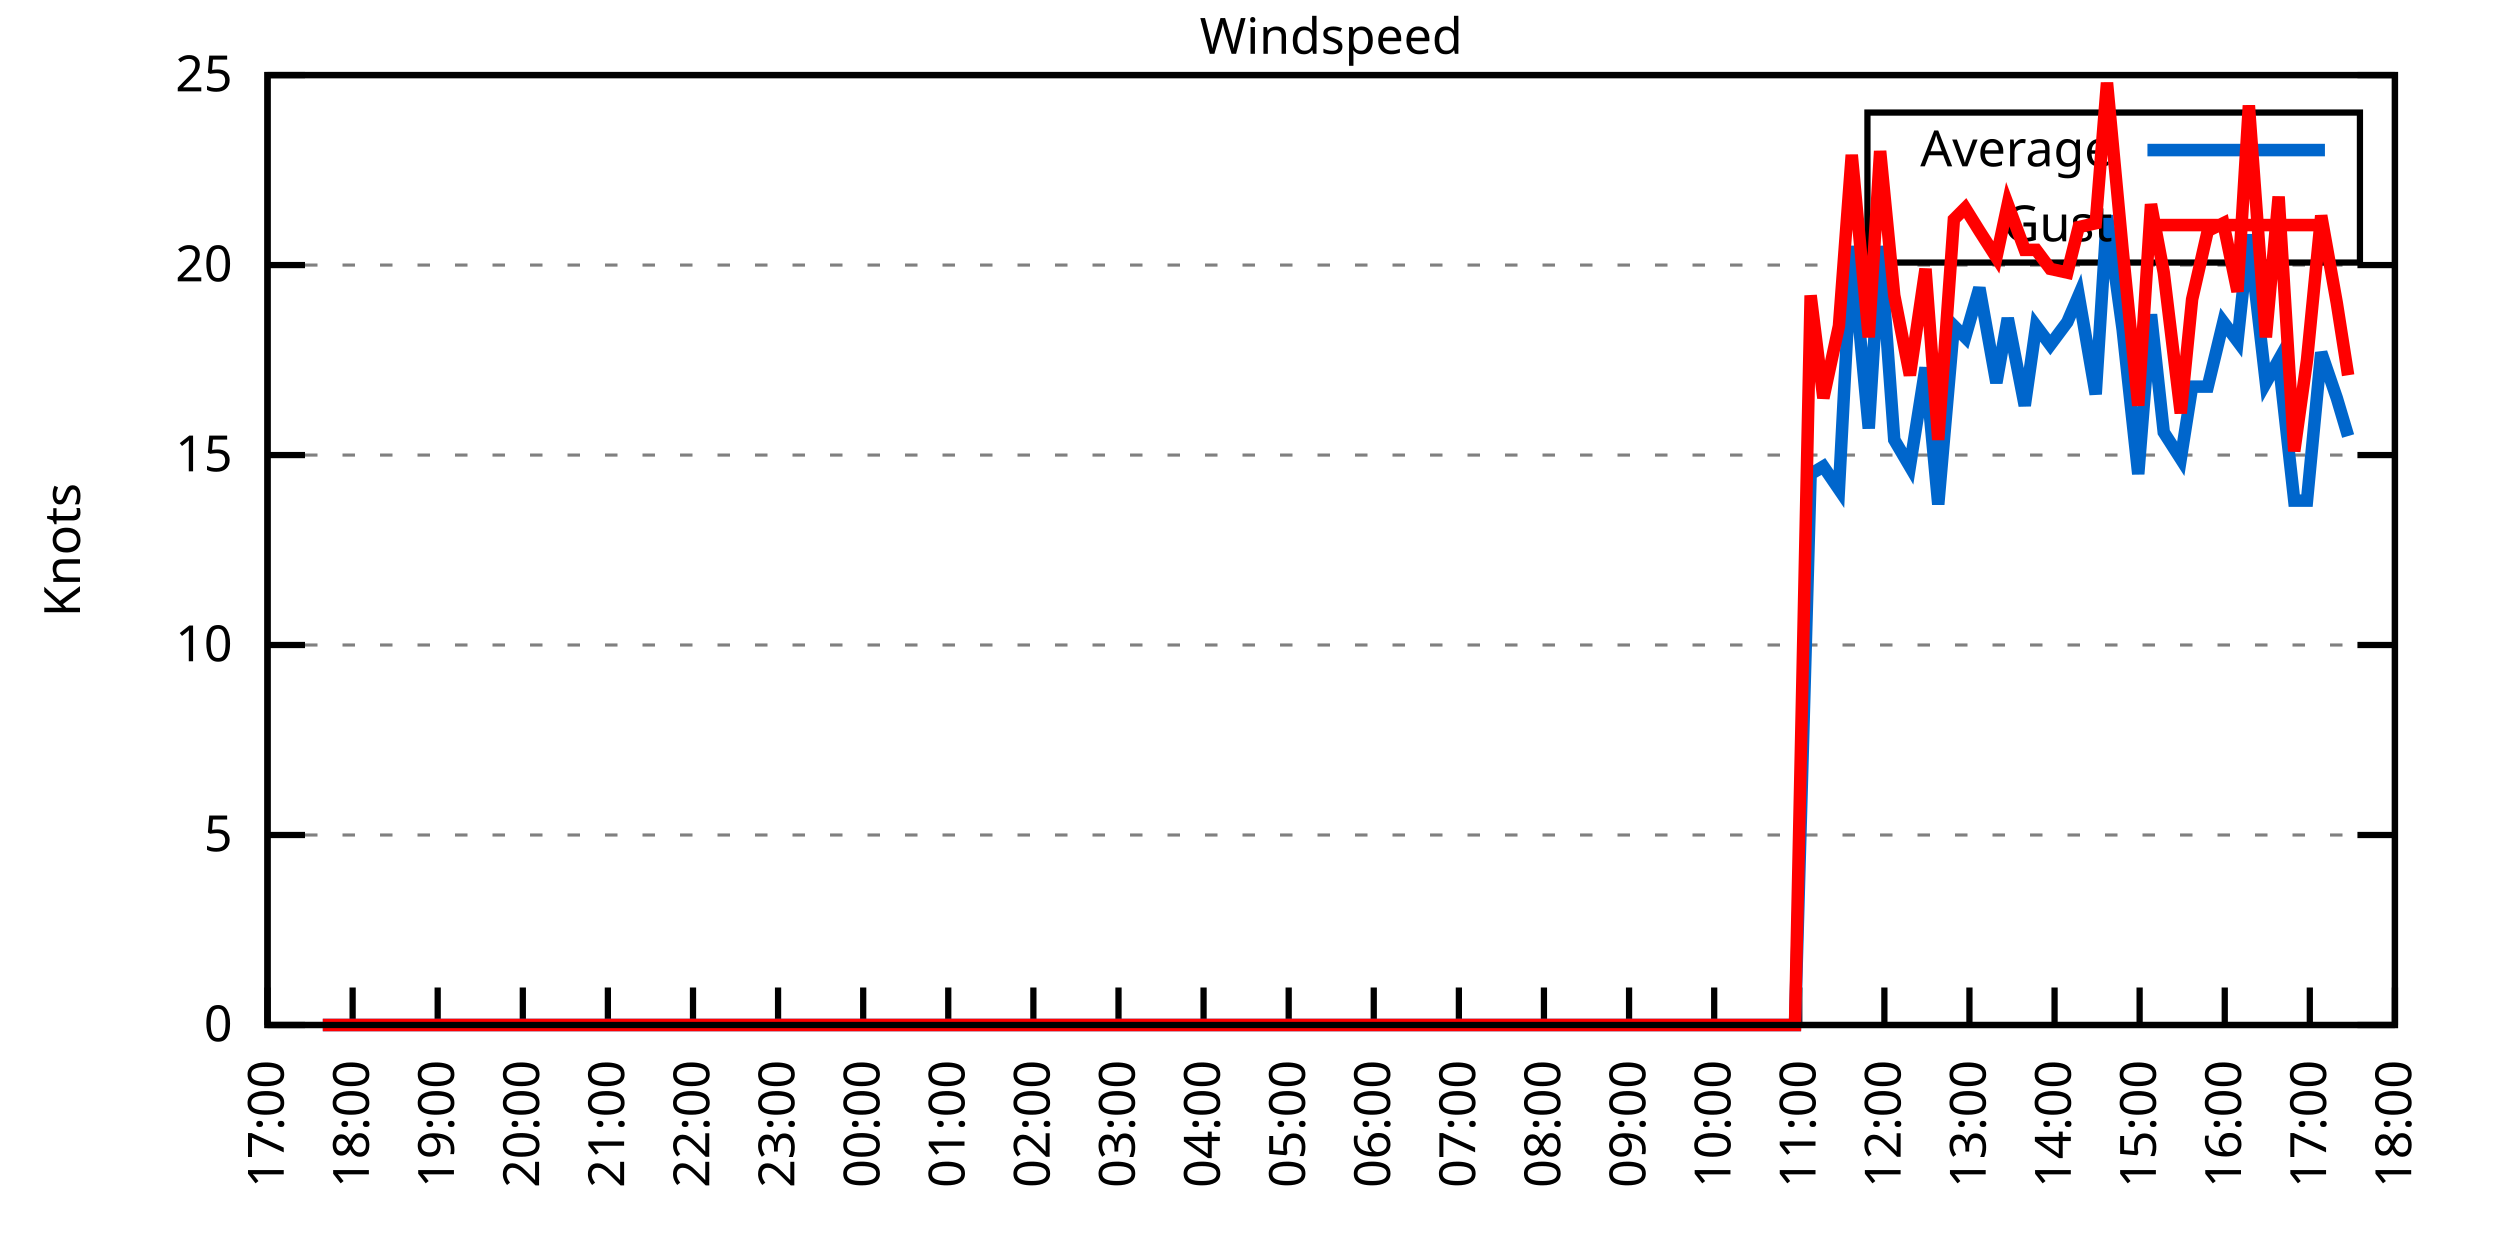
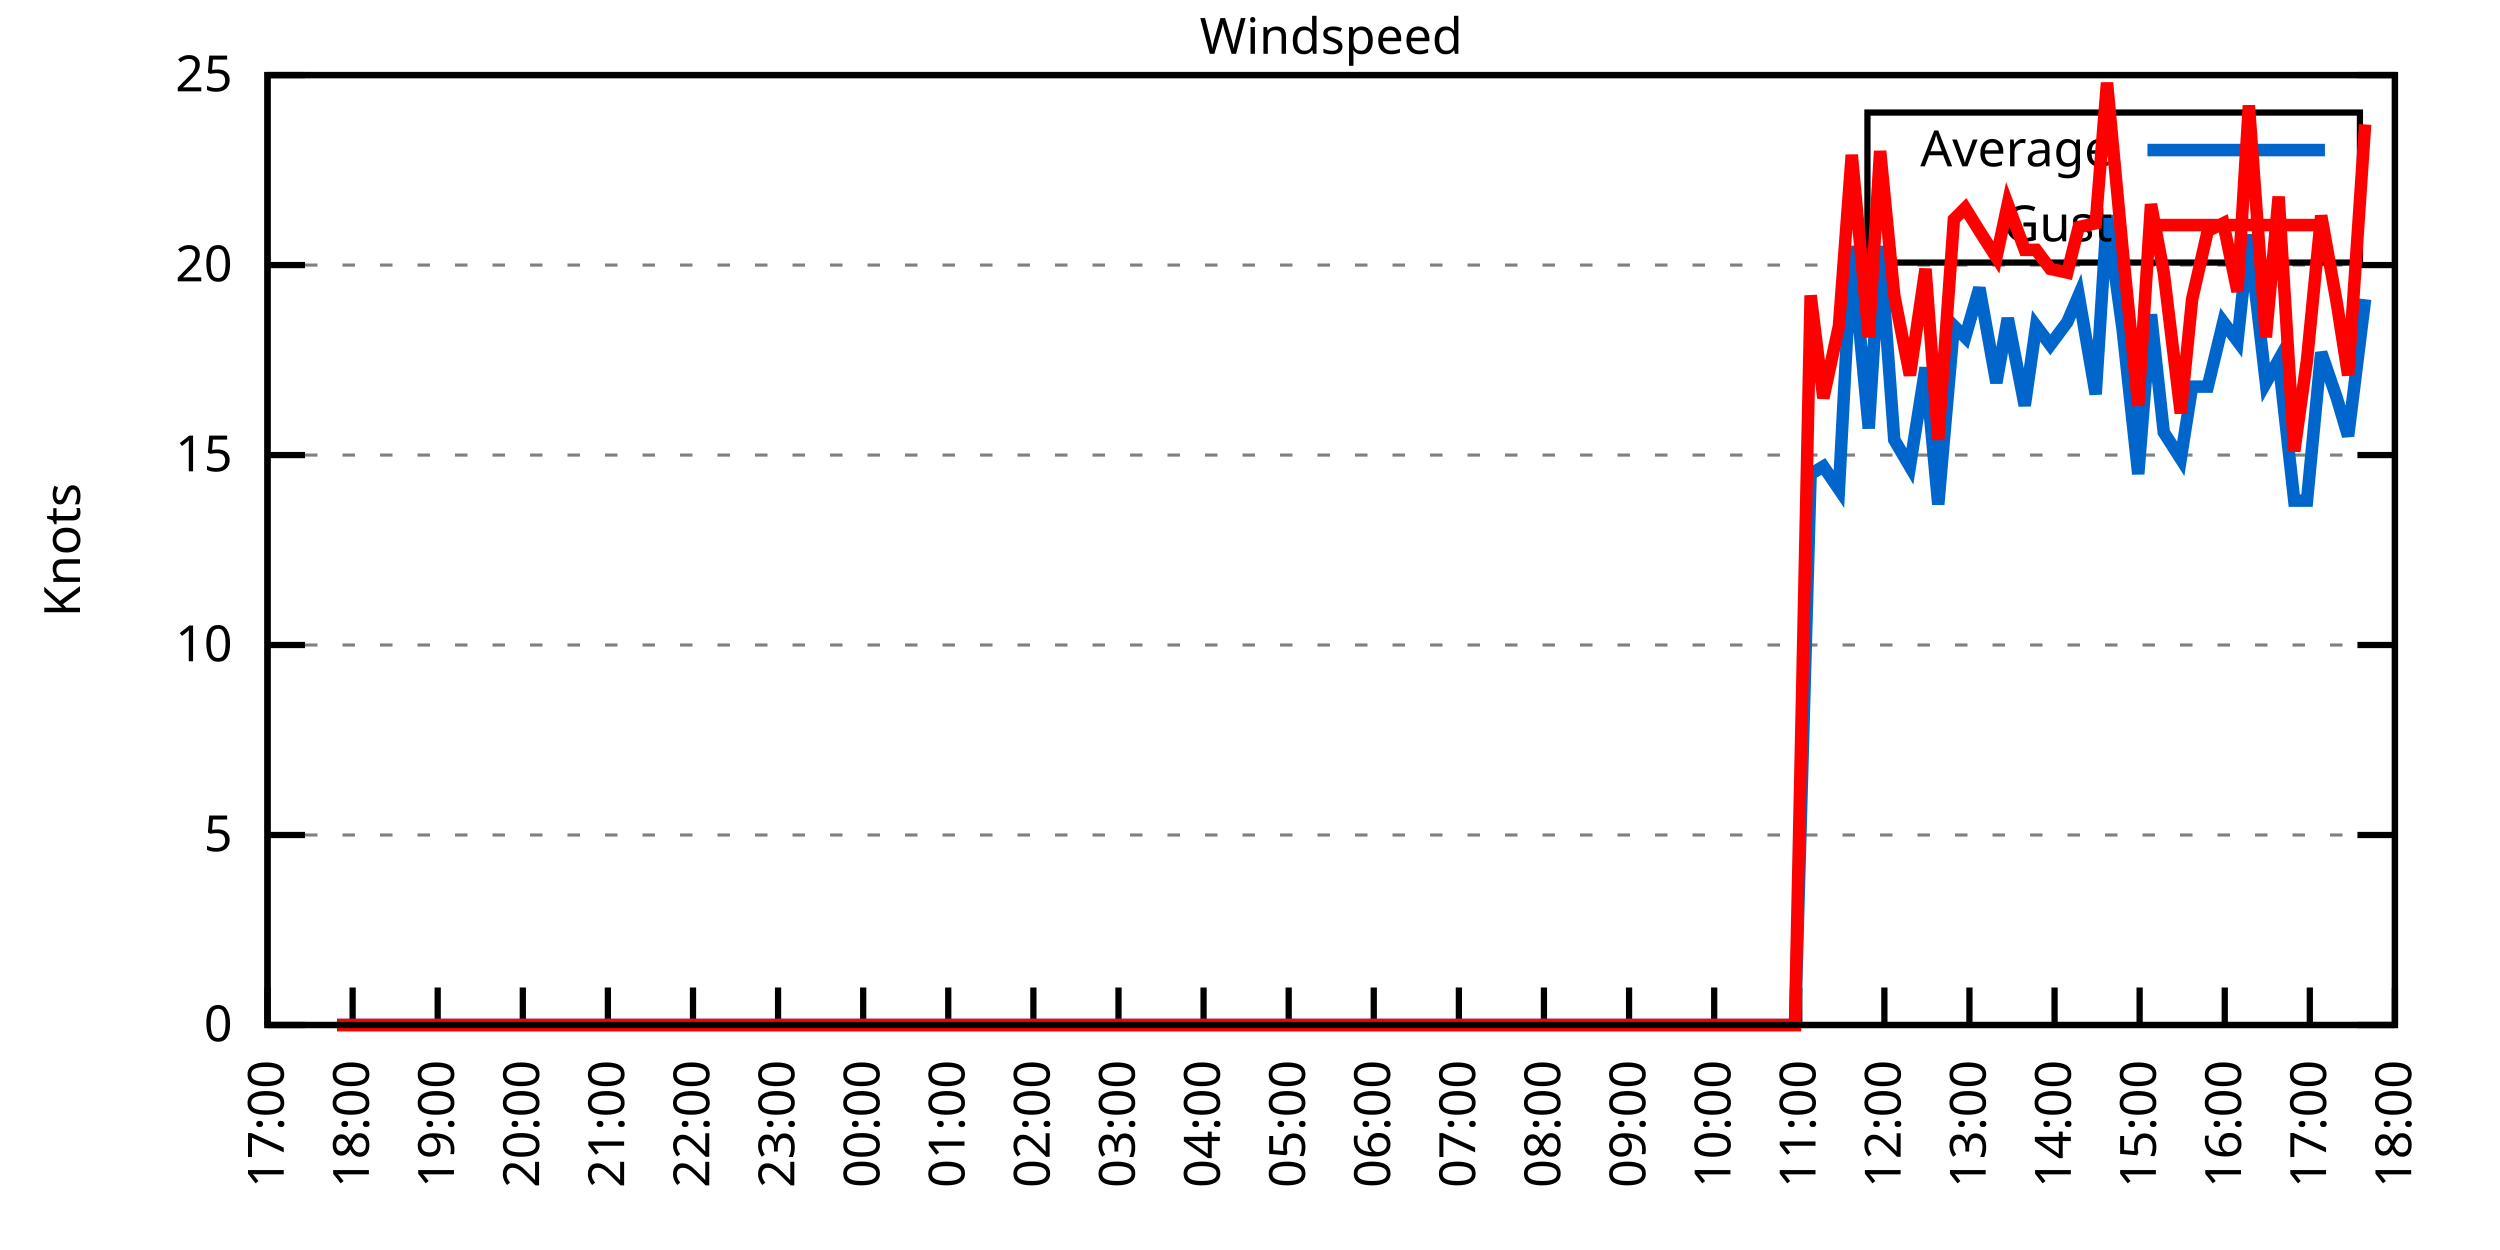
<svg xmlns="http://www.w3.org/2000/svg" xmlns:xlink="http://www.w3.org/1999/xlink" width="400" height="200" viewBox="0 0 400 200">
  <g id="gnuplot_canvas">
    <rect x="0" y="0" width="400" height="200" fill="none" />
    <defs>
      <circle id="gpDot" r="0.5" stroke-width="0.5" stroke="currentColor" />
      <path id="gpPt0" stroke-width="0.333" stroke="currentColor" d="M-1,0 h2 M0,-1 v2" />
      <path id="gpPt1" stroke-width="0.333" stroke="currentColor" d="M-1,-1 L1,1 M1,-1 L-1,1" />
      <path id="gpPt2" stroke-width="0.333" stroke="currentColor" d="M-1,0 L1,0 M0,-1 L0,1 M-1,-1 L1,1 M-1,1 L1,-1" />
      <rect id="gpPt3" stroke-width="0.333" stroke="currentColor" x="-1" y="-1" width="2" height="2" />
      <rect id="gpPt4" stroke-width="0.333" stroke="currentColor" fill="currentColor" x="-1" y="-1" width="2" height="2" />
      <circle id="gpPt5" stroke-width="0.333" stroke="currentColor" cx="0" cy="0" r="1" />
      <use xlink:href="#gpPt5" id="gpPt6" fill="currentColor" stroke="none" />
      <path id="gpPt7" stroke-width="0.333" stroke="currentColor" d="M0,-1.33 L-1.33,0.67 L1.33,0.67 z" />
      <use xlink:href="#gpPt7" id="gpPt8" fill="currentColor" stroke="none" />
      <use xlink:href="#gpPt7" id="gpPt9" stroke="currentColor" transform="rotate(180)" />
      <use xlink:href="#gpPt9" id="gpPt10" fill="currentColor" stroke="none" />
      <use xlink:href="#gpPt3" id="gpPt11" stroke="currentColor" transform="rotate(45)" />
      <use xlink:href="#gpPt11" id="gpPt12" fill="currentColor" stroke="none" />
      <path id="gpPt13" stroke-width="0.333" stroke="currentColor" d="M0,1.330 L1.265,0.411 L0.782,-1.067 L-0.782,-1.076 L-1.265,0.411 z" />
      <use xlink:href="#gpPt13" id="gpPt14" fill="currentColor" stroke="none" />
      <filter id="textbox" filterUnits="objectBoundingBox" x="0" y="0" height="1" width="1">
        <feFlood flood-color="white" flood-opacity="1" result="bgnd" />
        <feComposite in="SourceGraphic" in2="bgnd" operator="atop" />
      </filter>
      <filter id="greybox" filterUnits="objectBoundingBox" x="0" y="0" height="1" width="1">
        <feFlood flood-color="lightgrey" flood-opacity="1" result="grey" />
        <feComposite in="SourceGraphic" in2="grey" operator="atop" />
      </filter>
    </defs>
    <g fill="none" color="white" stroke="currentColor" stroke-width="1.00" stroke-linecap="butt" stroke-linejoin="miter">
</g>
    <g fill="none" color="black" stroke="currentColor" stroke-width="1.00" stroke-linecap="butt" stroke-linejoin="miter">
      <g stroke="none" shape-rendering="crispEdges">
        <polygon fill="rgb(255, 255, 255)" points="42.80,164.00 383.18,164.00 383.18,12.02 42.80,12.02 " />
      </g>
    </g>
    <g fill="none" color="black" stroke="currentColor" stroke-width="1.00" stroke-linecap="butt" stroke-linejoin="miter">
</g>
    <g fill="none" color="black" stroke="black" stroke-width="0.50" stroke-linecap="butt" stroke-linejoin="miter">
</g>
    <g fill="none" color="gray" stroke="currentColor" stroke-width="0.50" stroke-linecap="butt" stroke-linejoin="miter">
      <path stroke="gray" stroke-dasharray="2,4" class="gridline" d="M42.80,164.00 L383.19,164.00  " />
    </g>
    <g fill="none" color="gray" stroke="gray" stroke-width="1.00" stroke-linecap="butt" stroke-linejoin="miter">
</g>
    <g fill="none" color="black" stroke="currentColor" stroke-width="1.00" stroke-linecap="butt" stroke-linejoin="miter">
      <path stroke="black" d="M42.80,164.00 L48.80,164.00 M383.19,164.00 L377.19,164.00  " />
      <g transform="translate(37.20,166.60)" stroke="none" fill="black" font-family="Sans" font-size="8.00" text-anchor="end">
        <text>
          <tspan font-family="Sans"> 0</tspan>
        </text>
      </g>
    </g>
    <g fill="none" color="black" stroke="currentColor" stroke-width="1.00" stroke-linecap="butt" stroke-linejoin="miter">
</g>
    <g fill="none" color="black" stroke="black" stroke-width="0.50" stroke-linecap="butt" stroke-linejoin="miter">
</g>
    <g fill="none" color="gray" stroke="currentColor" stroke-width="0.50" stroke-linecap="butt" stroke-linejoin="miter">
      <path stroke="gray" stroke-dasharray="2,4" class="gridline" d="M42.80,133.60 L383.19,133.60  " />
    </g>
    <g fill="none" color="gray" stroke="gray" stroke-width="1.00" stroke-linecap="butt" stroke-linejoin="miter">
</g>
    <g fill="none" color="black" stroke="currentColor" stroke-width="1.00" stroke-linecap="butt" stroke-linejoin="miter">
      <path stroke="black" d="M42.80,133.60 L48.80,133.60 M383.19,133.60 L377.19,133.60  " />
      <g transform="translate(37.20,136.20)" stroke="none" fill="black" font-family="Sans" font-size="8.00" text-anchor="end">
        <text>
          <tspan font-family="Sans"> 5</tspan>
        </text>
      </g>
    </g>
    <g fill="none" color="black" stroke="currentColor" stroke-width="1.00" stroke-linecap="butt" stroke-linejoin="miter">
</g>
    <g fill="none" color="black" stroke="black" stroke-width="0.50" stroke-linecap="butt" stroke-linejoin="miter">
</g>
    <g fill="none" color="gray" stroke="currentColor" stroke-width="0.50" stroke-linecap="butt" stroke-linejoin="miter">
      <path stroke="gray" stroke-dasharray="2,4" class="gridline" d="M42.80,103.20 L383.19,103.20  " />
    </g>
    <g fill="none" color="gray" stroke="gray" stroke-width="1.00" stroke-linecap="butt" stroke-linejoin="miter">
</g>
    <g fill="none" color="black" stroke="currentColor" stroke-width="1.00" stroke-linecap="butt" stroke-linejoin="miter">
      <path stroke="black" d="M42.80,103.20 L48.80,103.20 M383.19,103.20 L377.19,103.20  " />
      <g transform="translate(37.20,105.80)" stroke="none" fill="black" font-family="Sans" font-size="8.00" text-anchor="end">
        <text>
          <tspan font-family="Sans"> 10</tspan>
        </text>
      </g>
    </g>
    <g fill="none" color="black" stroke="currentColor" stroke-width="1.00" stroke-linecap="butt" stroke-linejoin="miter">
</g>
    <g fill="none" color="black" stroke="black" stroke-width="0.50" stroke-linecap="butt" stroke-linejoin="miter">
</g>
    <g fill="none" color="gray" stroke="currentColor" stroke-width="0.50" stroke-linecap="butt" stroke-linejoin="miter">
      <path stroke="gray" stroke-dasharray="2,4" class="gridline" d="M42.80,72.81 L383.19,72.81  " />
    </g>
    <g fill="none" color="gray" stroke="gray" stroke-width="1.00" stroke-linecap="butt" stroke-linejoin="miter">
</g>
    <g fill="none" color="black" stroke="currentColor" stroke-width="1.00" stroke-linecap="butt" stroke-linejoin="miter">
      <path stroke="black" d="M42.80,72.81 L48.80,72.81 M383.19,72.81 L377.19,72.81  " />
      <g transform="translate(37.20,75.41)" stroke="none" fill="black" font-family="Sans" font-size="8.00" text-anchor="end">
        <text>
          <tspan font-family="Sans"> 15</tspan>
        </text>
      </g>
    </g>
    <g fill="none" color="black" stroke="currentColor" stroke-width="1.00" stroke-linecap="butt" stroke-linejoin="miter">
</g>
    <g fill="none" color="black" stroke="black" stroke-width="0.50" stroke-linecap="butt" stroke-linejoin="miter">
</g>
    <g fill="none" color="gray" stroke="currentColor" stroke-width="0.50" stroke-linecap="butt" stroke-linejoin="miter">
      <path stroke="gray" stroke-dasharray="2,4" class="gridline" d="M42.80,42.41 L383.19,42.41  " />
    </g>
    <g fill="none" color="gray" stroke="gray" stroke-width="1.00" stroke-linecap="butt" stroke-linejoin="miter">
</g>
    <g fill="none" color="black" stroke="currentColor" stroke-width="1.00" stroke-linecap="butt" stroke-linejoin="miter">
      <path stroke="black" d="M42.80,42.41 L48.80,42.41 M383.19,42.41 L377.19,42.41  " />
      <g transform="translate(37.20,45.01)" stroke="none" fill="black" font-family="Sans" font-size="8.00" text-anchor="end">
        <text>
          <tspan font-family="Sans"> 20</tspan>
        </text>
      </g>
    </g>
    <g fill="none" color="black" stroke="currentColor" stroke-width="1.00" stroke-linecap="butt" stroke-linejoin="miter">
</g>
    <g fill="none" color="black" stroke="black" stroke-width="0.50" stroke-linecap="butt" stroke-linejoin="miter">
</g>
    <g fill="none" color="gray" stroke="currentColor" stroke-width="0.50" stroke-linecap="butt" stroke-linejoin="miter">
      <path stroke="gray" stroke-dasharray="2,4" class="gridline" d="M42.80,12.01 L383.19,12.01  " />
    </g>
    <g fill="none" color="gray" stroke="gray" stroke-width="1.00" stroke-linecap="butt" stroke-linejoin="miter">
</g>
    <g fill="none" color="black" stroke="currentColor" stroke-width="1.00" stroke-linecap="butt" stroke-linejoin="miter">
      <path stroke="black" d="M42.80,12.01 L48.80,12.01 M383.19,12.01 L377.19,12.01  " />
      <g transform="translate(37.20,14.61)" stroke="none" fill="black" font-family="Sans" font-size="8.00" text-anchor="end">
        <text>
          <tspan font-family="Sans"> 25</tspan>
        </text>
      </g>
    </g>
    <g fill="none" color="black" stroke="currentColor" stroke-width="1.00" stroke-linecap="butt" stroke-linejoin="miter">
      <path stroke="black" d="M42.80,164.00 L42.80,158.00  " />
      <g transform="translate(45.40,169.60) rotate(270.00)" stroke="none" fill="black" font-family="Sans" font-size="8.00" text-anchor="end">
        <text>
          <tspan font-family="Sans">17:00</tspan>
        </text>
      </g>
    </g>
    <g fill="none" color="black" stroke="currentColor" stroke-width="1.00" stroke-linecap="butt" stroke-linejoin="miter">
      <path stroke="black" d="M56.42,164.00 L56.42,158.00  " />
      <g transform="translate(59.02,169.60) rotate(270.00)" stroke="none" fill="black" font-family="Sans" font-size="8.00" text-anchor="end">
        <text>
          <tspan font-family="Sans">18:00</tspan>
        </text>
      </g>
    </g>
    <g fill="none" color="black" stroke="currentColor" stroke-width="1.00" stroke-linecap="butt" stroke-linejoin="miter">
      <path stroke="black" d="M70.03,164.00 L70.03,158.00  " />
      <g transform="translate(72.63,169.60) rotate(270.00)" stroke="none" fill="black" font-family="Sans" font-size="8.00" text-anchor="end">
        <text>
          <tspan font-family="Sans">19:00</tspan>
        </text>
      </g>
    </g>
    <g fill="none" color="black" stroke="currentColor" stroke-width="1.00" stroke-linecap="butt" stroke-linejoin="miter">
      <path stroke="black" d="M83.65,164.00 L83.65,158.00  " />
      <g transform="translate(86.25,169.60) rotate(270.00)" stroke="none" fill="black" font-family="Sans" font-size="8.00" text-anchor="end">
        <text>
          <tspan font-family="Sans">20:00</tspan>
        </text>
      </g>
    </g>
    <g fill="none" color="black" stroke="currentColor" stroke-width="1.00" stroke-linecap="butt" stroke-linejoin="miter">
      <path stroke="black" d="M97.26,164.00 L97.26,158.00  " />
      <g transform="translate(99.86,169.60) rotate(270.00)" stroke="none" fill="black" font-family="Sans" font-size="8.00" text-anchor="end">
        <text>
          <tspan font-family="Sans">21:00</tspan>
        </text>
      </g>
    </g>
    <g fill="none" color="black" stroke="currentColor" stroke-width="1.00" stroke-linecap="butt" stroke-linejoin="miter">
      <path stroke="black" d="M110.88,164.00 L110.88,158.00  " />
      <g transform="translate(113.48,169.60) rotate(270.00)" stroke="none" fill="black" font-family="Sans" font-size="8.00" text-anchor="end">
        <text>
          <tspan font-family="Sans">22:00</tspan>
        </text>
      </g>
    </g>
    <g fill="none" color="black" stroke="currentColor" stroke-width="1.00" stroke-linecap="butt" stroke-linejoin="miter">
      <path stroke="black" d="M124.49,164.00 L124.49,158.00  " />
      <g transform="translate(127.09,169.60) rotate(270.00)" stroke="none" fill="black" font-family="Sans" font-size="8.00" text-anchor="end">
        <text>
          <tspan font-family="Sans">23:00</tspan>
        </text>
      </g>
    </g>
    <g fill="none" color="black" stroke="currentColor" stroke-width="1.00" stroke-linecap="butt" stroke-linejoin="miter">
      <path stroke="black" d="M138.11,164.00 L138.11,158.00  " />
      <g transform="translate(140.71,169.60) rotate(270.00)" stroke="none" fill="black" font-family="Sans" font-size="8.00" text-anchor="end">
        <text>
          <tspan font-family="Sans">00:00</tspan>
        </text>
      </g>
    </g>
    <g fill="none" color="black" stroke="currentColor" stroke-width="1.00" stroke-linecap="butt" stroke-linejoin="miter">
      <path stroke="black" d="M151.72,164.00 L151.72,158.00  " />
      <g transform="translate(154.32,169.60) rotate(270.00)" stroke="none" fill="black" font-family="Sans" font-size="8.00" text-anchor="end">
        <text>
          <tspan font-family="Sans">01:00</tspan>
        </text>
      </g>
    </g>
    <g fill="none" color="black" stroke="currentColor" stroke-width="1.00" stroke-linecap="butt" stroke-linejoin="miter">
      <path stroke="black" d="M165.34,164.00 L165.34,158.00  " />
      <g transform="translate(167.94,169.60) rotate(270.00)" stroke="none" fill="black" font-family="Sans" font-size="8.00" text-anchor="end">
        <text>
          <tspan font-family="Sans">02:00</tspan>
        </text>
      </g>
    </g>
    <g fill="none" color="black" stroke="currentColor" stroke-width="1.00" stroke-linecap="butt" stroke-linejoin="miter">
      <path stroke="black" d="M178.96,164.00 L178.96,158.00  " />
      <g transform="translate(181.56,169.60) rotate(270.00)" stroke="none" fill="black" font-family="Sans" font-size="8.00" text-anchor="end">
        <text>
          <tspan font-family="Sans">03:00</tspan>
        </text>
      </g>
    </g>
    <g fill="none" color="black" stroke="currentColor" stroke-width="1.00" stroke-linecap="butt" stroke-linejoin="miter">
      <path stroke="black" d="M192.57,164.00 L192.57,158.00  " />
      <g transform="translate(195.17,169.60) rotate(270.00)" stroke="none" fill="black" font-family="Sans" font-size="8.00" text-anchor="end">
        <text>
          <tspan font-family="Sans">04:00</tspan>
        </text>
      </g>
    </g>
    <g fill="none" color="black" stroke="currentColor" stroke-width="1.00" stroke-linecap="butt" stroke-linejoin="miter">
      <path stroke="black" d="M206.19,164.00 L206.19,158.00  " />
      <g transform="translate(208.79,169.60) rotate(270.00)" stroke="none" fill="black" font-family="Sans" font-size="8.00" text-anchor="end">
        <text>
          <tspan font-family="Sans">05:00</tspan>
        </text>
      </g>
    </g>
    <g fill="none" color="black" stroke="currentColor" stroke-width="1.00" stroke-linecap="butt" stroke-linejoin="miter">
      <path stroke="black" d="M219.80,164.00 L219.80,158.00  " />
      <g transform="translate(222.40,169.60) rotate(270.00)" stroke="none" fill="black" font-family="Sans" font-size="8.00" text-anchor="end">
        <text>
          <tspan font-family="Sans">06:00</tspan>
        </text>
      </g>
    </g>
    <g fill="none" color="black" stroke="currentColor" stroke-width="1.00" stroke-linecap="butt" stroke-linejoin="miter">
      <path stroke="black" d="M233.42,164.00 L233.42,158.00  " />
      <g transform="translate(236.02,169.60) rotate(270.00)" stroke="none" fill="black" font-family="Sans" font-size="8.00" text-anchor="end">
        <text>
          <tspan font-family="Sans">07:00</tspan>
        </text>
      </g>
    </g>
    <g fill="none" color="black" stroke="currentColor" stroke-width="1.00" stroke-linecap="butt" stroke-linejoin="miter">
      <path stroke="black" d="M247.03,164.00 L247.03,158.00  " />
      <g transform="translate(249.63,169.60) rotate(270.00)" stroke="none" fill="black" font-family="Sans" font-size="8.00" text-anchor="end">
        <text>
          <tspan font-family="Sans">08:00</tspan>
        </text>
      </g>
    </g>
    <g fill="none" color="black" stroke="currentColor" stroke-width="1.00" stroke-linecap="butt" stroke-linejoin="miter">
      <path stroke="black" d="M260.65,164.00 L260.65,158.00  " />
      <g transform="translate(263.25,169.60) rotate(270.00)" stroke="none" fill="black" font-family="Sans" font-size="8.00" text-anchor="end">
        <text>
          <tspan font-family="Sans">09:00</tspan>
        </text>
      </g>
    </g>
    <g fill="none" color="black" stroke="currentColor" stroke-width="1.00" stroke-linecap="butt" stroke-linejoin="miter">
      <path stroke="black" d="M274.27,164.00 L274.27,158.00  " />
      <g transform="translate(276.87,169.60) rotate(270.00)" stroke="none" fill="black" font-family="Sans" font-size="8.00" text-anchor="end">
        <text>
          <tspan font-family="Sans">10:00</tspan>
        </text>
      </g>
    </g>
    <g fill="none" color="black" stroke="currentColor" stroke-width="1.00" stroke-linecap="butt" stroke-linejoin="miter">
      <path stroke="black" d="M287.88,164.00 L287.88,158.00  " />
      <g transform="translate(290.48,169.60) rotate(270.00)" stroke="none" fill="black" font-family="Sans" font-size="8.00" text-anchor="end">
        <text>
          <tspan font-family="Sans">11:00</tspan>
        </text>
      </g>
    </g>
    <g fill="none" color="black" stroke="currentColor" stroke-width="1.00" stroke-linecap="butt" stroke-linejoin="miter">
      <path stroke="black" d="M301.50,164.00 L301.50,158.00  " />
      <g transform="translate(304.10,169.60) rotate(270.00)" stroke="none" fill="black" font-family="Sans" font-size="8.00" text-anchor="end">
        <text>
          <tspan font-family="Sans">12:00</tspan>
        </text>
      </g>
    </g>
    <g fill="none" color="black" stroke="currentColor" stroke-width="1.00" stroke-linecap="butt" stroke-linejoin="miter">
      <path stroke="black" d="M315.11,164.00 L315.11,158.00  " />
      <g transform="translate(317.71,169.60) rotate(270.00)" stroke="none" fill="black" font-family="Sans" font-size="8.00" text-anchor="end">
        <text>
          <tspan font-family="Sans">13:00</tspan>
        </text>
      </g>
    </g>
    <g fill="none" color="black" stroke="currentColor" stroke-width="1.00" stroke-linecap="butt" stroke-linejoin="miter">
      <path stroke="black" d="M328.73,164.00 L328.73,158.00  " />
      <g transform="translate(331.33,169.60) rotate(270.00)" stroke="none" fill="black" font-family="Sans" font-size="8.00" text-anchor="end">
        <text>
          <tspan font-family="Sans">14:00</tspan>
        </text>
      </g>
    </g>
    <g fill="none" color="black" stroke="currentColor" stroke-width="1.00" stroke-linecap="butt" stroke-linejoin="miter">
      <path stroke="black" d="M342.34,164.00 L342.34,158.00  " />
      <g transform="translate(344.94,169.60) rotate(270.00)" stroke="none" fill="black" font-family="Sans" font-size="8.00" text-anchor="end">
        <text>
          <tspan font-family="Sans">15:00</tspan>
        </text>
      </g>
    </g>
    <g fill="none" color="black" stroke="currentColor" stroke-width="1.00" stroke-linecap="butt" stroke-linejoin="miter">
      <path stroke="black" d="M355.96,164.00 L355.96,158.00  " />
      <g transform="translate(358.56,169.60) rotate(270.00)" stroke="none" fill="black" font-family="Sans" font-size="8.00" text-anchor="end">
        <text>
          <tspan font-family="Sans">16:00</tspan>
        </text>
      </g>
    </g>
    <g fill="none" color="black" stroke="currentColor" stroke-width="1.00" stroke-linecap="butt" stroke-linejoin="miter">
      <path stroke="black" d="M369.57,164.00 L369.57,158.00  " />
      <g transform="translate(372.17,169.60) rotate(270.00)" stroke="none" fill="black" font-family="Sans" font-size="8.00" text-anchor="end">
        <text>
          <tspan font-family="Sans">17:00</tspan>
        </text>
      </g>
    </g>
    <g fill="none" color="black" stroke="currentColor" stroke-width="1.00" stroke-linecap="butt" stroke-linejoin="miter">
      <path stroke="black" d="M383.19,164.00 L383.19,158.00  " />
      <g transform="translate(385.79,169.60) rotate(270.00)" stroke="none" fill="black" font-family="Sans" font-size="8.00" text-anchor="end">
        <text>
          <tspan font-family="Sans">18:00</tspan>
        </text>
      </g>
    </g>
    <g fill="none" color="black" stroke="currentColor" stroke-width="1.00" stroke-linecap="butt" stroke-linejoin="miter">
</g>
    <g fill="none" color="black" stroke="currentColor" stroke-width="1.00" stroke-linecap="butt" stroke-linejoin="miter">
      <path stroke="black" d="M42.80,12.01 L42.80,164.00 L383.19,164.00 L383.19,12.01 L42.80,12.01 Z  " />
    </g>
    <g fill="none" color="black" stroke="currentColor" stroke-width="1.00" stroke-linecap="butt" stroke-linejoin="miter">
</g>
    <g fill="none" color="black" stroke="currentColor" stroke-width="1.00" stroke-linecap="butt" stroke-linejoin="miter">
      <path stroke="black" d="M298.79,42.01 L298.79,18.01 L377.59,18.01 L377.59,42.01 L298.79,42.01 Z  " />
    </g>
    <g id="Windspeed_plot_1">
      <g fill="none" color="white" stroke="black" stroke-width="2.00" stroke-linecap="butt" stroke-linejoin="miter">
</g>
      <g fill="none" color="black" stroke="currentColor" stroke-width="2.00" stroke-linecap="butt" stroke-linejoin="miter">
        <g transform="translate(337.99,26.61)" stroke="none" fill="black" font-family="Sans" font-size="8.00" text-anchor="end">
          <text>
            <tspan font-family="Sans">Average</tspan>
          </text>
        </g>
      </g>
      <g fill="none" color="black" stroke="currentColor" stroke-width="2.00" stroke-linecap="butt" stroke-linejoin="miter">
-         <path stroke="rgb(  0, 102, 204)" d="M343.59,24.01 L371.99,24.01 M51.65,164.00 L53.92,164.00 L56.19,164.00 L58.23,164.00 L60.73,164.00 L63.00,164.00   L65.04,164.00 L67.54,164.00 L69.35,164.00 L71.85,164.00 L74.34,164.00 L76.61,164.00 L78.88,164.00 L81.15,164.00   L82.97,164.00 L85.46,164.00 L87.73,164.00 L90.23,164.00 L92.27,164.00 L94.54,164.00 L97.04,164.00 L98.85,164.00   L101.57,164.00 L103.39,164.00 L105.89,164.00 L110.42,164.00 L112.69,164.00 L115.19,164.00 L117.46,164.00 L119.73,164.00   L122.00,164.00 L124.27,164.00 L126.54,164.00 L128.81,164.00 L130.85,164.00 L133.34,164.00 L135.61,164.00 L137.43,164.00   L139.92,164.00 L142.19,164.00 L144.01,164.00 L146.51,164.00 L149.23,164.00 L151.27,164.00 L153.77,164.00 L156.04,164.00   L158.08,164.00 L160.57,164.00 L162.62,164.00 L165.11,164.00 L167.38,164.00 L169.65,164.00 L171.69,164.00 L174.19,164.00   L176.23,164.00 L178.28,164.00 L181.00,164.00 L182.81,164.00 L185.08,164.00 L187.58,164.00 L189.85,164.00 L192.34,164.00   L194.39,164.00 L196.88,164.00 L199.15,164.00 L201.42,164.00 L203.24,164.00 L205.51,164.00 L208.00,164.00 L210.50,164.00   L212.31,164.00 L214.81,164.00 L217.08,164.00 L219.35,164.00 L221.85,164.00 L223.89,164.00 L226.16,164.00 L228.43,164.00   L230.70,164.00 L233.19,164.00 L235.46,164.00 L237.73,164.00 L240.00,164.00 L242.27,164.00 L244.08,164.00 L246.58,164.00   L249.08,164.00 L251.35,164.00 L253.16,164.00 L255.66,164.00 L258.15,164.00 L259.97,164.00 L262.69,164.00 L264.73,164.00   L267.23,164.00 L269.05,164.00 L271.32,164.00 L273.81,164.00 L275.85,164.00 L278.35,164.00 L280.62,164.00 L282.89,164.00   L285.38,164.00 L287.20,164.00 L289.70,75.85 L291.74,74.63 L294.23,78.28 L296.28,39.37 L299.00,68.55 L300.82,39.37   L303.08,70.37 L305.58,74.63 L308.08,58.82 L310.12,80.71 L312.62,52.14 L314.43,53.96 L316.70,46.06 L319.42,61.25   L321.24,50.92 L323.96,64.90 L325.78,52.14 L328.05,55.18 L330.77,51.53 L332.59,47.27 L335.31,63.08 L337.12,34.50   L339.62,52.74 L342.12,75.85 L344.16,50.31 L346.20,69.16 L348.92,73.41 L350.74,61.86 L353.24,61.86 L355.73,51.53   L358.00,54.57 L359.82,37.54 L362.54,61.25 L364.58,57.61 L367.08,80.10 L369.12,80.10 L371.39,56.39 L373.89,63.69   L375.70,69.77  " />
+         <path stroke="rgb(  0, 102, 204)" d="M343.59,24.01 L371.99,24.01 M53.92,164.00 L56.19,164.00 L58.23,164.00 L60.73,164.00 L63.00,164.00 L65.04,164.00   L67.54,164.00 L69.35,164.00 L71.85,164.00 L74.34,164.00 L76.61,164.00 L78.88,164.00 L81.15,164.00 L82.97,164.00   L85.46,164.00 L87.73,164.00 L90.23,164.00 L92.27,164.00 L94.54,164.00 L97.04,164.00 L98.85,164.00 L101.57,164.00   L103.39,164.00 L105.89,164.00 L110.42,164.00 L112.69,164.00 L115.19,164.00 L117.46,164.00 L119.73,164.00 L122.00,164.00   L124.27,164.00 L126.54,164.00 L128.81,164.00 L130.85,164.00 L133.34,164.00 L135.61,164.00 L137.43,164.00 L139.92,164.00   L142.19,164.00 L144.01,164.00 L146.51,164.00 L149.23,164.00 L151.27,164.00 L153.77,164.00 L156.04,164.00 L158.08,164.00   L160.57,164.00 L162.62,164.00 L165.11,164.00 L167.38,164.00 L169.65,164.00 L171.69,164.00 L174.19,164.00 L176.23,164.00   L178.28,164.00 L181.00,164.00 L182.81,164.00 L185.08,164.00 L187.58,164.00 L189.85,164.00 L192.34,164.00 L194.39,164.00   L196.88,164.00 L199.15,164.00 L201.42,164.00 L203.24,164.00 L205.51,164.00 L208.00,164.00 L210.50,164.00 L212.31,164.00   L214.81,164.00 L217.08,164.00 L219.35,164.00 L221.85,164.00 L223.89,164.00 L226.16,164.00 L228.43,164.00 L230.70,164.00   L233.19,164.00 L235.46,164.00 L237.73,164.00 L240.00,164.00 L242.27,164.00 L244.08,164.00 L246.58,164.00 L249.08,164.00   L251.35,164.00 L253.16,164.00 L255.66,164.00 L258.15,164.00 L259.97,164.00 L262.69,164.00 L264.73,164.00 L267.23,164.00   L269.05,164.00 L271.32,164.00 L273.81,164.00 L275.85,164.00 L278.35,164.00 L280.62,164.00 L282.89,164.00 L285.38,164.00   L287.20,164.00 L289.70,75.85 L291.74,74.63 L294.23,78.28 L296.28,39.37 L299.00,68.55 L300.82,39.37 L303.08,70.37   L305.58,74.63 L308.08,58.82 L310.12,80.71 L312.62,52.14 L314.43,53.96 L316.70,46.06 L319.42,61.25 L321.24,50.92   L323.96,64.90 L325.78,52.14 L328.05,55.18 L330.77,51.53 L332.59,47.27 L335.31,63.08 L337.12,34.50 L339.62,52.74   L342.12,75.85 L344.16,50.31 L346.20,69.16 L348.92,73.41 L350.74,61.86 L353.24,61.86 L355.73,51.53 L358.00,54.57   L359.82,37.54 L362.54,61.25 L364.58,57.61 L367.08,80.10 L369.12,80.10 L371.39,56.39 L373.89,63.69 L375.70,69.77   L378.42,47.88  " />
      </g>
    </g>
    <g id="Windspeed_plot_2">
      <g fill="none" color="black" stroke="currentColor" stroke-width="2.00" stroke-linecap="butt" stroke-linejoin="miter">
        <g transform="translate(337.99,38.61)" stroke="none" fill="black" font-family="Sans" font-size="8.00" text-anchor="end">
          <text>
            <tspan font-family="Sans">Gust</tspan>
          </text>
        </g>
      </g>
      <g fill="none" color="black" stroke="currentColor" stroke-width="2.00" stroke-linecap="butt" stroke-linejoin="miter">
-         <path stroke="rgb(255,   0,   0)" d="M343.59,36.01 L371.99,36.01 M51.65,164.00 L53.92,164.00 L56.19,164.00 L58.23,164.00 L60.73,164.00 L63.00,164.00   L65.04,164.00 L67.54,164.00 L69.35,164.00 L71.85,164.00 L74.34,164.00 L76.61,164.00 L78.88,164.00 L81.15,164.00   L82.97,164.00 L85.46,164.00 L87.73,164.00 L90.23,164.00 L92.27,164.00 L94.54,164.00 L97.04,164.00 L98.85,164.00   L101.57,164.00 L103.39,164.00 L105.89,164.00 L110.42,164.00 L112.69,164.00 L115.19,164.00 L117.46,164.00 L119.73,164.00   L122.00,164.00 L124.27,164.00 L126.54,164.00 L128.81,164.00 L130.85,164.00 L133.34,164.00 L135.61,164.00 L137.43,164.00   L139.92,164.00 L142.19,164.00 L144.01,164.00 L146.51,164.00 L149.23,164.00 L151.27,164.00 L153.77,164.00 L156.04,164.00   L158.08,164.00 L160.57,164.00 L162.62,164.00 L165.11,164.00 L167.38,164.00 L169.65,164.00 L171.69,164.00 L174.19,164.00   L176.23,164.00 L178.28,164.00 L181.00,164.00 L182.81,164.00 L185.08,164.00 L187.58,164.00 L189.85,164.00 L192.34,164.00   L194.39,164.00 L196.88,164.00 L199.15,164.00 L201.42,164.00 L203.24,164.00 L205.51,164.00 L208.00,164.00 L210.50,164.00   L212.31,164.00 L214.81,164.00 L217.08,164.00 L219.35,164.00 L221.85,164.00 L223.89,164.00 L226.16,164.00 L228.43,164.00   L230.70,164.00 L233.19,164.00 L235.46,164.00 L237.73,164.00 L240.00,164.00 L242.27,164.00 L244.08,164.00 L246.58,164.00   L249.08,164.00 L251.35,164.00 L253.16,164.00 L255.66,164.00 L258.15,164.00 L259.97,164.00 L262.69,164.00 L264.73,164.00   L267.23,164.00 L269.05,164.00 L271.32,164.00 L273.81,164.00 L275.85,164.00 L278.35,164.00 L280.62,164.00 L282.89,164.00   L285.38,164.00 L287.20,164.00 L289.70,47.27 L291.74,63.69 L294.23,52.14 L296.28,24.78 L299.00,53.96 L300.82,24.17   L303.08,47.27 L305.58,60.04 L308.08,43.02 L310.12,70.37 L312.62,35.11 L314.43,33.29 L316.70,36.94 L319.42,41.19   L321.24,32.68 L323.96,39.98 L325.78,39.98 L328.05,43.02 L330.77,43.62 L332.59,36.33 L335.31,35.72 L337.12,13.23   L339.62,39.98 L342.12,64.90 L344.16,32.68 L346.20,43.62 L348.92,66.12 L350.74,47.88 L353.24,36.94 L355.73,35.72   L358.00,46.66 L359.82,16.87 L362.54,53.96 L364.58,31.46 L367.08,72.20 L369.12,57.61 L371.39,34.50 L373.89,48.49   L375.70,60.04  " />
+         <path stroke="rgb(255,   0,   0)" d="M343.59,36.01 L371.99,36.01 M53.92,164.00 L56.19,164.00 L58.23,164.00 L60.73,164.00 L63.00,164.00 L65.04,164.00   L67.54,164.00 L69.35,164.00 L71.85,164.00 L74.34,164.00 L76.61,164.00 L78.88,164.00 L81.15,164.00 L82.97,164.00   L85.46,164.00 L87.73,164.00 L90.23,164.00 L92.27,164.00 L94.54,164.00 L97.04,164.00 L98.85,164.00 L101.57,164.00   L103.39,164.00 L105.89,164.00 L110.42,164.00 L112.69,164.00 L115.19,164.00 L117.46,164.00 L119.73,164.00 L122.00,164.00   L124.27,164.00 L126.54,164.00 L128.81,164.00 L130.85,164.00 L133.34,164.00 L135.61,164.00 L137.43,164.00 L139.92,164.00   L142.19,164.00 L144.01,164.00 L146.51,164.00 L149.23,164.00 L151.27,164.00 L153.77,164.00 L156.04,164.00 L158.08,164.00   L160.57,164.00 L162.62,164.00 L165.11,164.00 L167.38,164.00 L169.65,164.00 L171.69,164.00 L174.19,164.00 L176.23,164.00   L178.28,164.00 L181.00,164.00 L182.81,164.00 L185.08,164.00 L187.58,164.00 L189.85,164.00 L192.34,164.00 L194.39,164.00   L196.88,164.00 L199.15,164.00 L201.42,164.00 L203.24,164.00 L205.51,164.00 L208.00,164.00 L210.50,164.00 L212.31,164.00   L214.81,164.00 L217.08,164.00 L219.35,164.00 L221.85,164.00 L223.89,164.00 L226.16,164.00 L228.43,164.00 L230.70,164.00   L233.19,164.00 L235.46,164.00 L237.73,164.00 L240.00,164.00 L242.27,164.00 L244.08,164.00 L246.58,164.00 L249.08,164.00   L251.35,164.00 L253.16,164.00 L255.66,164.00 L258.15,164.00 L259.97,164.00 L262.69,164.00 L264.73,164.00 L267.23,164.00   L269.05,164.00 L271.32,164.00 L273.81,164.00 L275.85,164.00 L278.35,164.00 L280.62,164.00 L282.89,164.00 L285.38,164.00   L287.20,164.00 L289.70,47.27 L291.74,63.69 L294.23,52.14 L296.28,24.78 L299.00,53.96 L300.82,24.17 L303.08,47.27   L305.58,60.04 L308.08,43.02 L310.12,70.37 L312.62,35.11 L314.43,33.29 L316.70,36.94 L319.42,41.19 L321.24,32.68   L323.96,39.98 L325.78,39.98 L328.05,43.02 L330.77,43.62 L332.59,36.33 L335.31,35.72 L337.12,13.23 L339.62,39.98   L342.12,64.90 L344.16,32.68 L346.20,43.62 L348.92,66.12 L350.74,47.88 L353.24,36.94 L355.73,35.72 L358.00,46.66   L359.82,16.87 L362.54,53.96 L364.58,31.46 L367.08,72.20 L369.12,57.61 L371.39,34.50 L373.89,48.49 L375.70,60.04   L378.42,19.91  " />
      </g>
    </g>
    <g fill="none" color="black" stroke="currentColor" stroke-width="2.00" stroke-linecap="butt" stroke-linejoin="miter">
</g>
    <g fill="none" color="black" stroke="black" stroke-width="1.00" stroke-linecap="butt" stroke-linejoin="miter">
</g>
    <g fill="none" color="black" stroke="currentColor" stroke-width="1.00" stroke-linecap="butt" stroke-linejoin="miter">
      <path stroke="black" d="M42.80,12.01 L42.80,164.00 L383.19,164.00 L383.19,12.01 L42.80,12.01 Z  " />
      <g transform="translate(12.80,88.01) rotate(270.00)" stroke="none" fill="black" font-family="Sans" font-size="8.00" text-anchor="middle">
        <text>
          <tspan font-family="Sans">Knots</tspan>
        </text>
      </g>
    </g>
    <g fill="none" color="black" stroke="currentColor" stroke-width="1.00" stroke-linecap="butt" stroke-linejoin="miter">
</g>
    <g fill="none" color="black" stroke="currentColor" stroke-width="1.00" stroke-linecap="butt" stroke-linejoin="miter">
      <g transform="translate(212.99,8.61)" stroke="none" fill="black" font-family="Sans" font-size="8.00" text-anchor="middle">
        <text>
          <tspan font-family="Sans">Windspeed</tspan>
        </text>
      </g>
    </g>
    <g fill="none" color="black" stroke="currentColor" stroke-width="1.00" stroke-linecap="butt" stroke-linejoin="miter">
</g>
  </g>
</svg>
